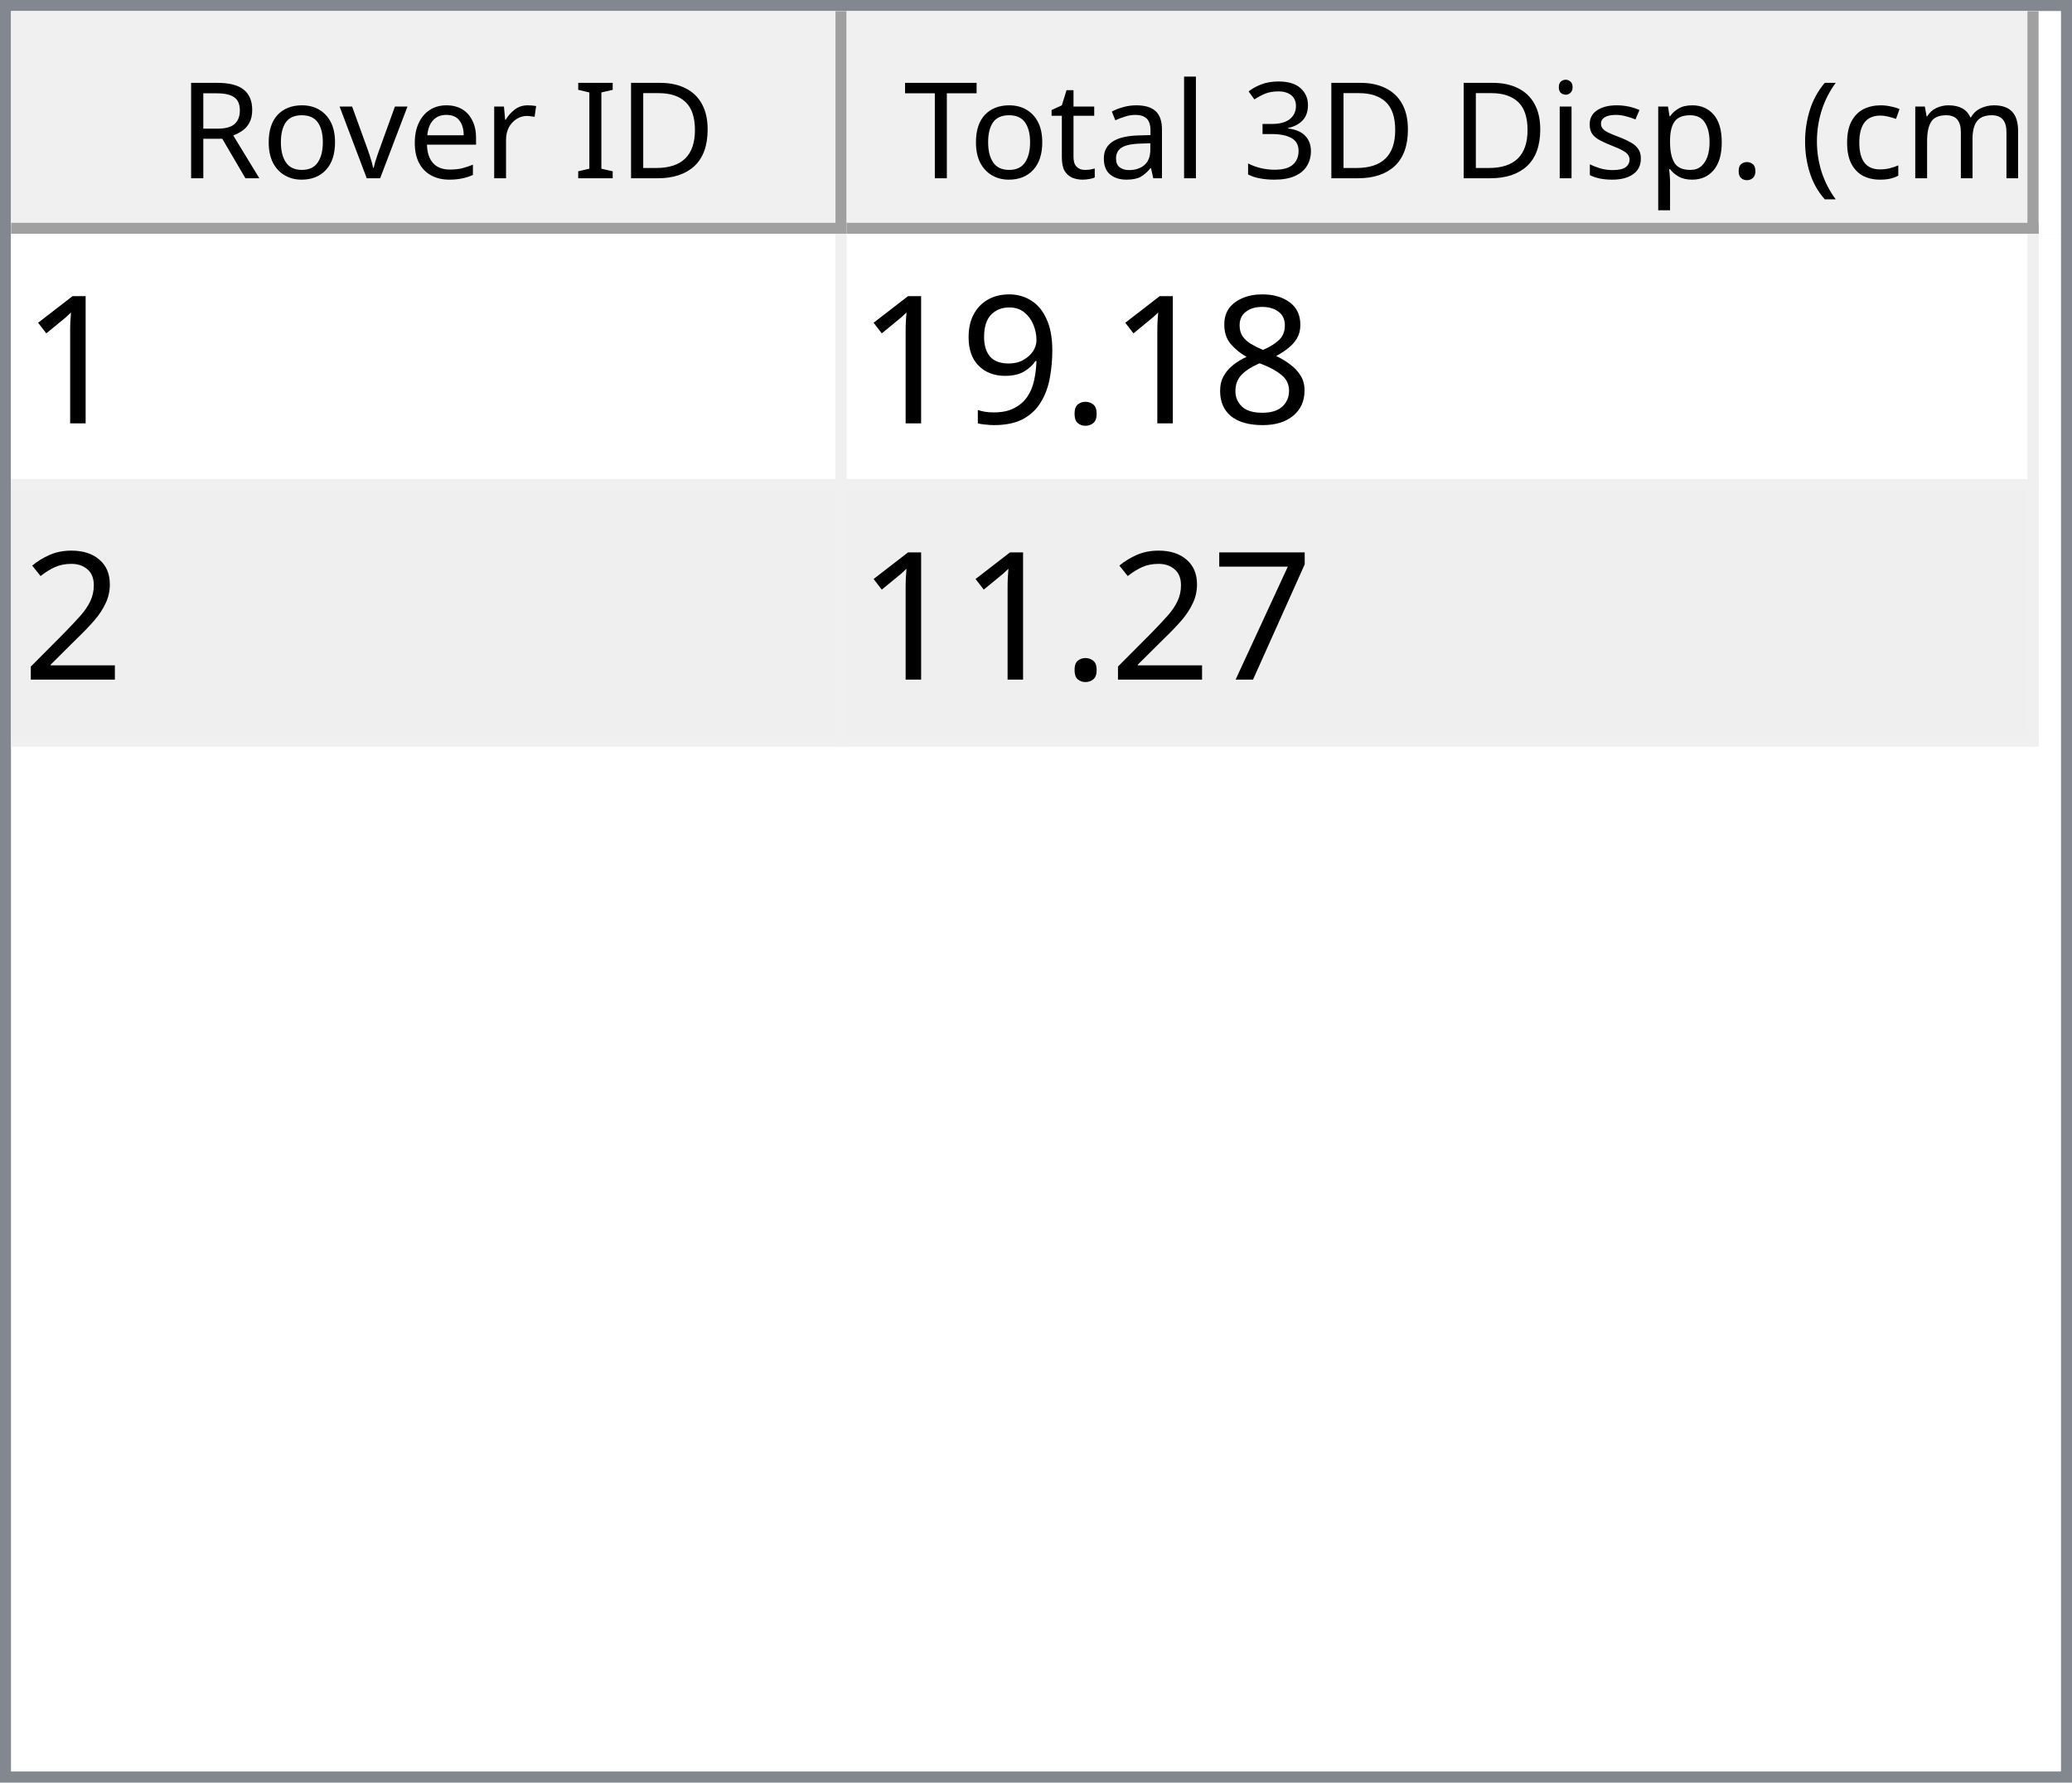
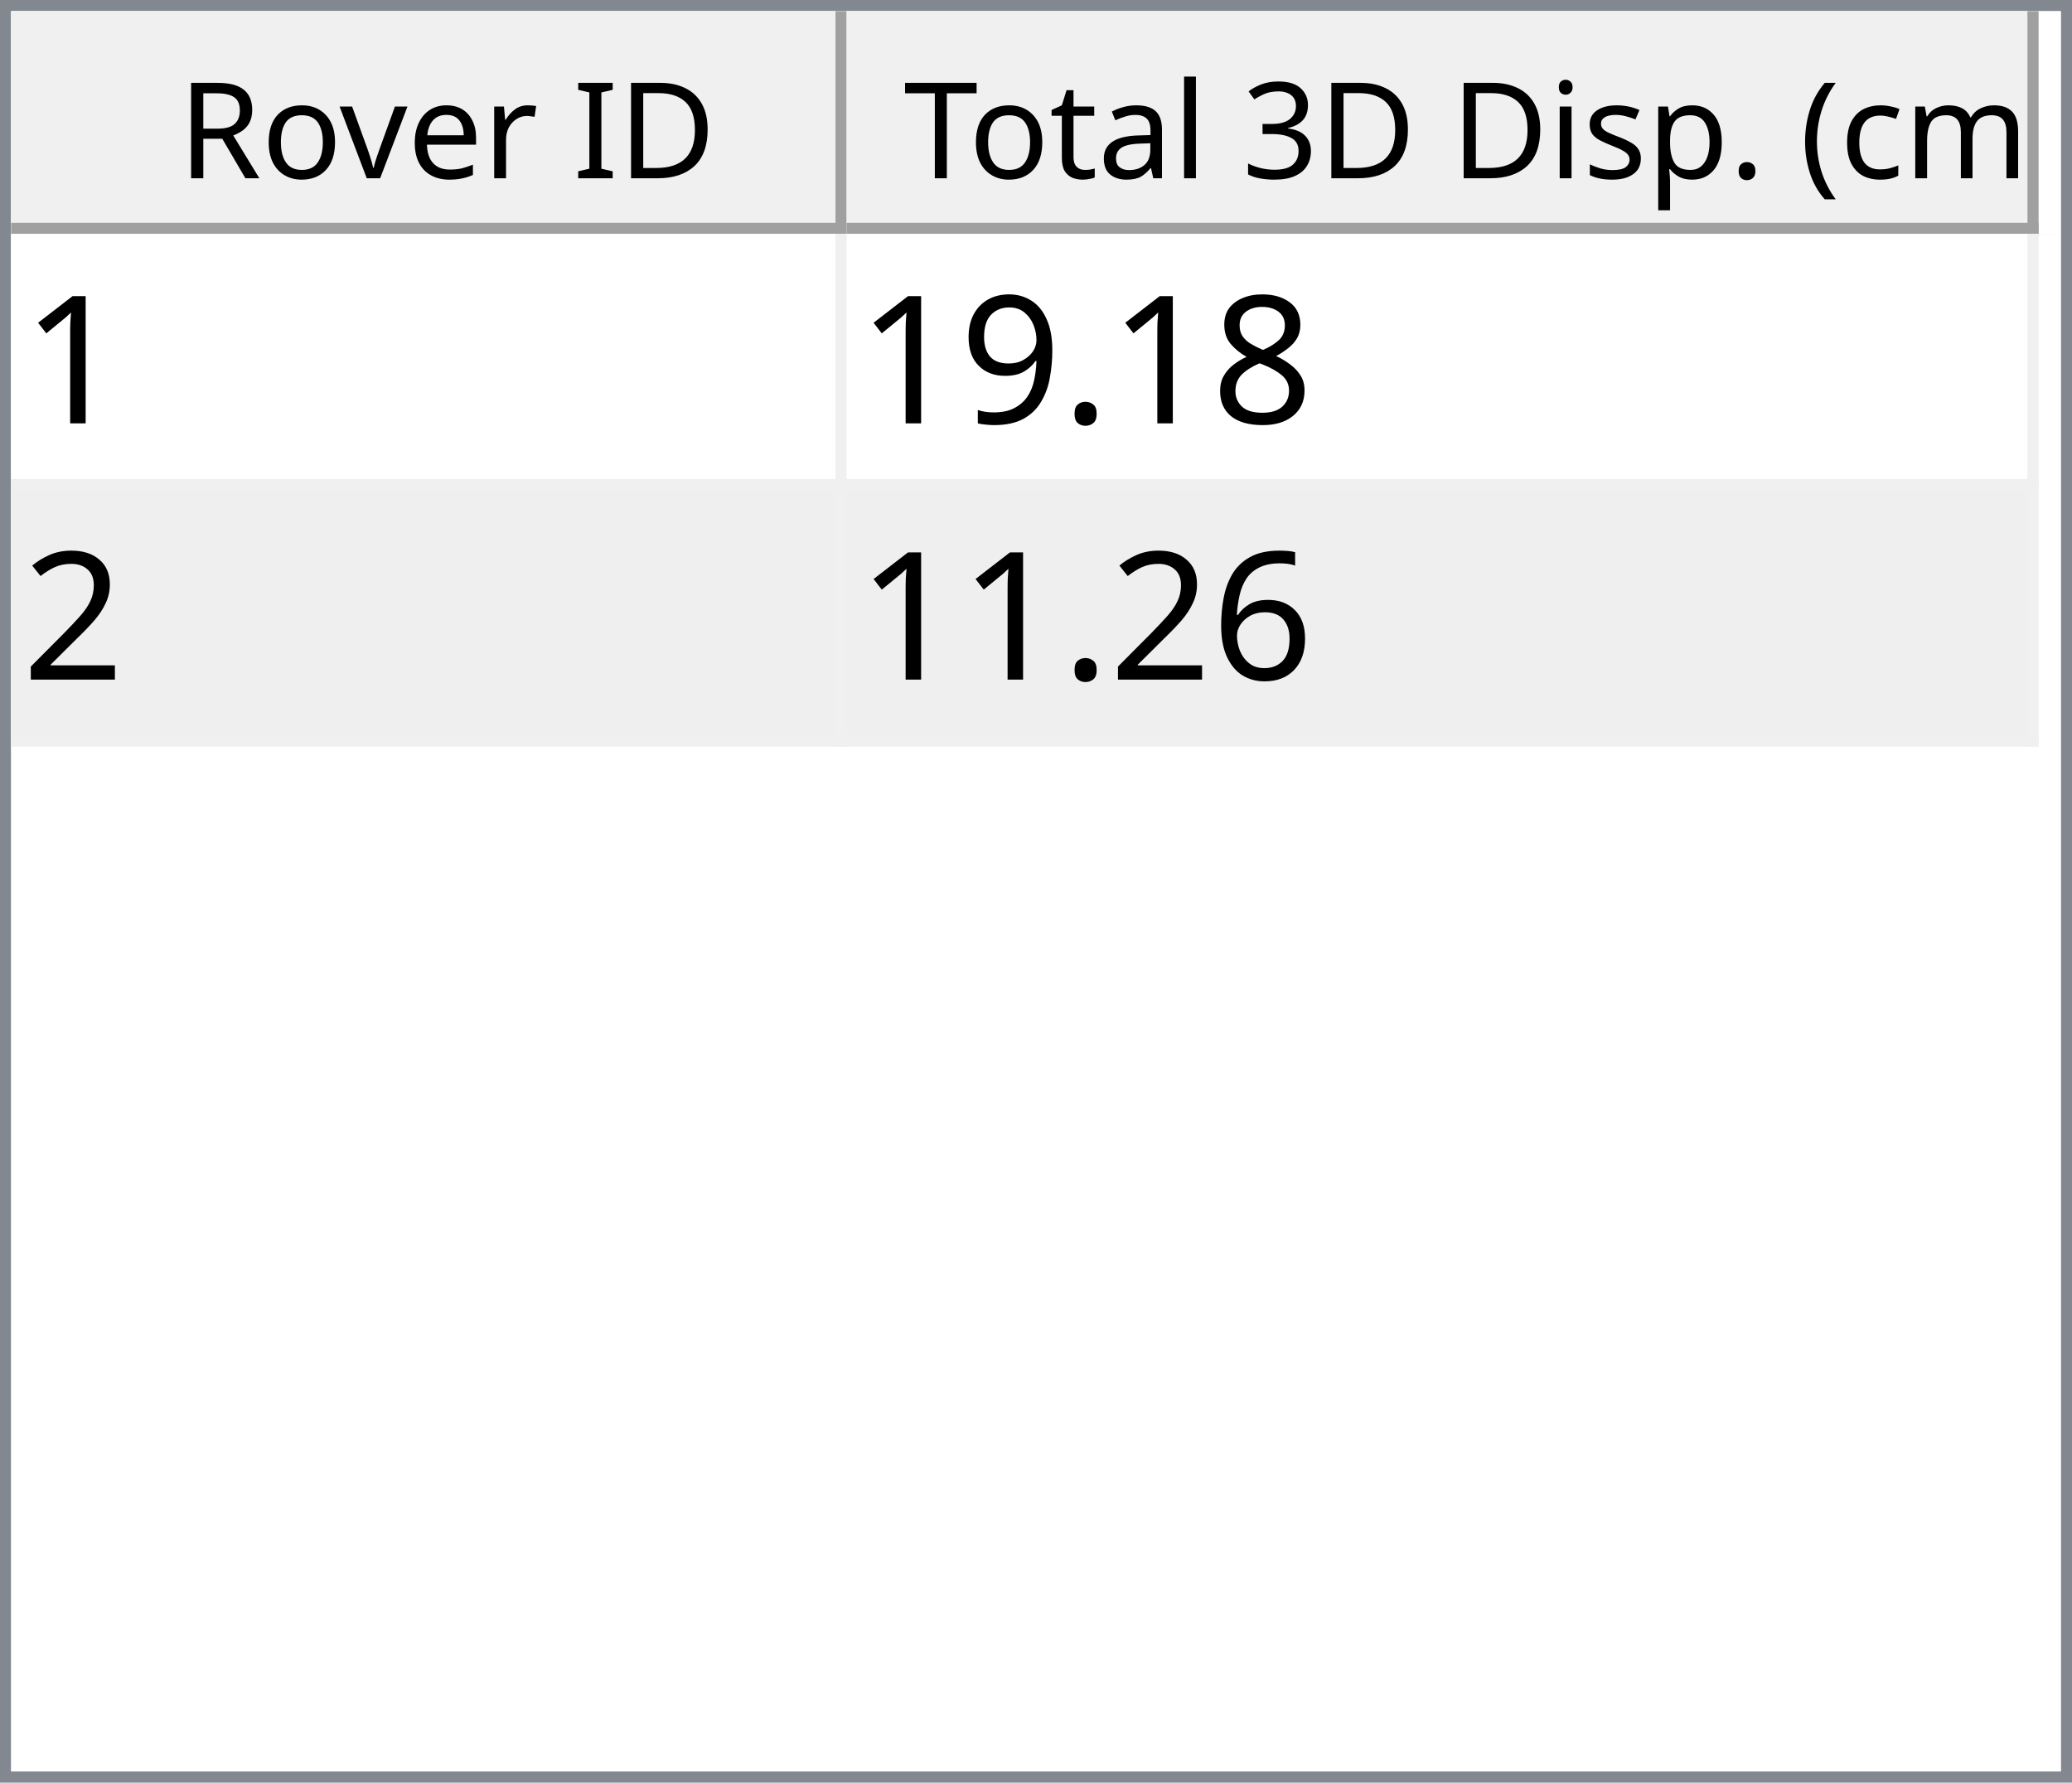
<svg xmlns="http://www.w3.org/2000/svg" style="fill-opacity:1; color-rendering:auto; color-interpolation:auto; text-rendering:auto; stroke:black; stroke-linecap:square; stroke-miterlimit:10; shape-rendering:auto; stroke-opacity:1; fill:black; stroke-dasharray:none; font-weight:normal; stroke-width:1; font-family:'Dialog'; font-style:normal; stroke-linejoin:miter; font-size:12px; stroke-dashoffset:0; image-rendering:auto;" width="186" height="160">
  <defs id="genericDefs" />
  <g>
    <defs id="defs1">
      <clipPath clipPathUnits="userSpaceOnUse" id="clipPath1">
        <path d="M0 0 L186 0 L186 160 L0 160 L0 0 Z" />
      </clipPath>
      <clipPath clipPathUnits="userSpaceOnUse" id="clipPath2">
        <path d="M0 0 L0 160 L186 160 L186 0 Z" />
      </clipPath>
      <clipPath clipPathUnits="userSpaceOnUse" id="clipPath3">
        <path d="M0 0 L0 20 L184 20 L184 0 Z" />
      </clipPath>
      <clipPath clipPathUnits="userSpaceOnUse" id="clipPath4">
        <path d="M0 0 L0 20 L75 20 L75 0 Z" />
      </clipPath>
      <clipPath clipPathUnits="userSpaceOnUse" id="clipPath5">
        <path d="M1 1 L1 19 L74 19 L74 1 Z" />
      </clipPath>
      <clipPath clipPathUnits="userSpaceOnUse" id="clipPath6">
        <path d="M0 0 L0 18 L73 18 L73 0 Z" />
      </clipPath>
      <clipPath clipPathUnits="userSpaceOnUse" id="clipPath7">
        <path d="M-0.5 -0.5 L-0.5 19.5 L74.5 19.5 L74.5 -0.5 Z" />
      </clipPath>
      <clipPath clipPathUnits="userSpaceOnUse" id="clipPath8">
        <path d="M0 0 L0 20 L107 20 L107 0 Z" />
      </clipPath>
      <clipPath clipPathUnits="userSpaceOnUse" id="clipPath9">
        <path d="M1 1 L1 19 L106 19 L106 1 Z" />
      </clipPath>
      <clipPath clipPathUnits="userSpaceOnUse" id="clipPath10">
        <path d="M0 0 L0 18 L105 18 L105 0 Z" />
      </clipPath>
      <clipPath clipPathUnits="userSpaceOnUse" id="clipPath11">
        <path d="M-0.5 -0.5 L-0.5 19.5 L106.5 19.5 L106.5 -0.5 Z" />
      </clipPath>
      <clipPath clipPathUnits="userSpaceOnUse" id="clipPath12">
        <path d="M0 0 L0 138 L184 138 L184 0 Z" />
      </clipPath>
      <clipPath clipPathUnits="userSpaceOnUse" id="clipPath13">
        <path d="M0 0 L0 46 L182 46 L182 0 Z" />
      </clipPath>
      <clipPath clipPathUnits="userSpaceOnUse" id="clipPath14">
        <path d="M-0.5 -0.5 L-0.5 45.5 L181.5 45.5 L181.5 -0.5 Z" />
      </clipPath>
      <clipPath clipPathUnits="userSpaceOnUse" id="clipPath15">
        <path d="M0 0 L0 22 L74 22 L74 0 Z" />
      </clipPath>
      <clipPath clipPathUnits="userSpaceOnUse" id="clipPath16">
        <path d="M0 0 L0 22 L106 22 L106 0 Z" />
      </clipPath>
      <font horiz-adv-x="64.551" id="font1">
        <font-face ascent="107.91" descent="25.098" units-per-em="100" style="font-style:normal; font-family:Segoe UI; font-weight:normal;" />
        <missing-glyph horiz-adv-x="64.551" d="M8.109 0 L8.109 68.266 L56.453 68.266 L56.453 0 L8.109 0 ZM15.328 7.234 L49.219 7.234 L49.219 61.031 L15.328 61.031 L15.328 7.234 Z" />
        <glyph unicode="D" horiz-adv-x="70.117" d="M9.188 0 L9.188 70.016 L28.516 70.016 Q65.531 70.016 65.531 35.891 Q65.531 19.672 55.25 9.836 Q44.969 0 27.734 0 L9.188 0 ZM17.391 62.594 L17.391 7.422 L27.828 7.422 Q41.609 7.422 49.273 14.797 Q56.938 22.172 56.938 35.688 Q56.938 62.594 28.328 62.594 L17.391 62.594 Z" />
        <glyph unicode="I" horiz-adv-x="26.611" d="M17.391 0 L9.188 0 L9.188 70.016 L17.391 70.016 L17.391 0 Z" />
        <glyph unicode=" " horiz-adv-x="27.393" d="" />
        <glyph unicode="r" horiz-adv-x="34.766" d="M34.188 41.891 Q32.078 43.5 28.125 43.5 Q23 43.5 19.555 38.672 Q16.109 33.844 16.109 25.484 L16.109 0 L8.109 0 L8.109 50 L16.109 50 L16.109 39.703 L16.312 39.703 Q18.016 44.969 21.531 47.922 Q25.047 50.875 29.391 50.875 Q32.516 50.875 34.188 50.203 L34.188 41.891 Z" />
        <glyph unicode="e" horiz-adv-x="52.295" d="M48.297 23 L12.984 23 Q13.188 14.656 17.484 10.109 Q21.781 5.562 29.297 5.562 Q37.75 5.562 44.828 11.141 L44.828 3.609 Q38.234 -1.172 27.391 -1.172 Q16.797 -1.172 10.742 5.641 Q4.688 12.453 4.688 24.812 Q4.688 36.469 11.305 43.82 Q17.922 51.172 27.734 51.172 Q37.547 51.172 42.922 44.828 Q48.297 38.484 48.297 27.203 L48.297 23 ZM40.094 29.781 Q40.047 36.719 36.75 40.578 Q33.453 44.438 27.594 44.438 Q21.922 44.438 17.969 40.383 Q14.016 36.328 13.094 29.781 L40.094 29.781 Z" />
        <glyph unicode="v" horiz-adv-x="47.9" d="M47.406 50 L27.484 0 L19.625 0 L0.688 50 L9.469 50 L22.172 13.672 Q23.578 9.672 23.922 6.688 L24.125 6.688 Q24.609 10.453 25.688 13.484 L38.969 50 L47.406 50 Z" />
        <glyph unicode="o" horiz-adv-x="58.594" d="M29 -1.172 Q17.922 -1.172 11.305 5.836 Q4.688 12.844 4.688 24.422 Q4.688 37.016 11.57 44.094 Q18.453 51.172 30.172 51.172 Q41.359 51.172 47.633 44.289 Q53.906 37.406 53.906 25.203 Q53.906 13.234 47.141 6.031 Q40.375 -1.172 29 -1.172 ZM29.594 44.438 Q21.875 44.438 17.383 39.188 Q12.891 33.938 12.891 24.703 Q12.891 15.828 17.43 10.695 Q21.969 5.562 29.594 5.562 Q37.359 5.562 41.531 10.594 Q45.703 15.625 45.703 24.906 Q45.703 34.281 41.531 39.359 Q37.359 44.438 29.594 44.438 Z" />
        <glyph unicode="R" horiz-adv-x="59.814" d="M59.375 0 L49.609 0 L37.891 19.625 Q36.281 22.359 34.766 24.289 Q33.25 26.219 31.664 27.438 Q30.078 28.656 28.25 29.219 Q26.422 29.781 24.125 29.781 L17.391 29.781 L17.391 0 L9.188 0 L9.188 70.016 L30.078 70.016 Q34.672 70.016 38.555 68.867 Q42.438 67.719 45.289 65.375 Q48.141 63.031 49.758 59.547 Q51.375 56.062 51.375 51.375 Q51.375 47.703 50.273 44.656 Q49.172 41.609 47.148 39.211 Q45.125 36.812 42.266 35.133 Q39.406 33.453 35.844 32.516 L35.844 32.328 Q37.594 31.547 38.891 30.547 Q40.188 29.547 41.359 28.18 Q42.531 26.812 43.68 25.078 Q44.828 23.344 46.234 21.047 L59.375 0 ZM17.391 62.594 L17.391 37.203 L28.516 37.203 Q31.594 37.203 34.203 38.133 Q36.812 39.062 38.719 40.797 Q40.625 42.531 41.703 45.047 Q42.781 47.562 42.781 50.688 Q42.781 56.297 39.141 59.445 Q35.5 62.594 28.609 62.594 L17.391 62.594 Z" />
        <glyph unicode=")" horiz-adv-x="30.176" d="M8.297 -15.922 L1.172 -15.922 Q16.406 2.344 16.406 26.812 Q16.406 51.469 1.078 70.016 L8.297 70.016 Q23.531 52.156 23.531 26.703 Q23.531 1.375 8.297 -15.922 Z" />
        <glyph unicode="m" horiz-adv-x="86.133" d="M79.109 0 L71.094 0 L71.094 28.719 Q71.094 37.016 68.531 40.727 Q65.969 44.438 59.906 44.438 Q54.781 44.438 51.195 39.75 Q47.609 35.062 47.609 28.516 L47.609 0 L39.594 0 L39.594 29.688 Q39.594 44.438 28.219 44.438 Q22.953 44.438 19.531 40.016 Q16.109 35.594 16.109 28.516 L16.109 0 L8.109 0 L8.109 50 L16.109 50 L16.109 42.094 L16.312 42.094 Q21.625 51.172 31.844 51.172 Q36.969 51.172 40.773 48.312 Q44.578 45.453 46 40.828 Q51.562 51.172 62.594 51.172 Q79.109 51.172 79.109 30.812 L79.109 0 Z" />
        <glyph unicode="c" horiz-adv-x="46.191" d="M42.188 2.297 Q36.422 -1.172 28.516 -1.172 Q17.828 -1.172 11.258 5.789 Q4.688 12.75 4.688 23.828 Q4.688 36.188 11.766 43.68 Q18.844 51.172 30.672 51.172 Q37.25 51.172 42.281 48.734 L42.281 40.531 Q36.719 44.438 30.375 44.438 Q22.703 44.438 17.797 38.945 Q12.891 33.453 12.891 24.516 Q12.891 15.719 17.508 10.641 Q22.125 5.562 29.891 5.562 Q36.422 5.562 42.188 9.906 L42.188 2.297 Z" />
        <glyph unicode="(" horiz-adv-x="30.176" d="M29.109 -15.922 L21.969 -15.922 Q6.844 1.375 6.844 26.703 Q6.844 52.156 21.969 70.016 L29.203 70.016 Q13.875 51.469 13.875 26.812 Q13.875 2.344 29.109 -15.922 Z" />
        <glyph unicode="." horiz-adv-x="21.68" d="M10.891 -1.078 Q8.641 -1.078 7.055 0.539 Q5.469 2.156 5.469 4.391 Q5.469 6.641 7.055 8.273 Q8.641 9.906 10.891 9.906 Q13.188 9.906 14.797 8.273 Q16.406 6.641 16.406 4.391 Q16.406 2.156 14.797 0.539 Q13.188 -1.078 10.891 -1.078 Z" />
        <glyph unicode="p" horiz-adv-x="58.789" d="M16.312 7.234 L16.109 7.234 L16.109 -23 L8.109 -23 L8.109 50 L16.109 50 L16.109 41.219 L16.312 41.219 Q22.219 51.172 33.594 51.172 Q43.266 51.172 48.688 44.461 Q54.109 37.75 54.109 26.469 Q54.109 13.922 48 6.375 Q41.891 -1.172 31.297 -1.172 Q21.578 -1.172 16.312 7.234 ZM16.109 27.391 L16.109 20.406 Q16.109 14.203 20.141 9.883 Q24.172 5.562 30.375 5.562 Q37.641 5.562 41.773 11.133 Q45.906 16.703 45.906 26.609 Q45.906 34.969 42.047 39.703 Q38.188 44.438 31.594 44.438 Q24.609 44.438 20.359 39.578 Q16.109 34.719 16.109 27.391 Z" />
        <glyph unicode="s" horiz-adv-x="42.432" d="M5.078 1.812 L5.078 10.406 Q11.625 5.562 19.484 5.562 Q30.031 5.562 30.031 12.594 Q30.031 14.594 29.125 15.992 Q28.219 17.391 26.68 18.461 Q25.141 19.531 23.07 20.383 Q21 21.234 18.609 22.172 Q15.281 23.484 12.766 24.828 Q10.25 26.172 8.57 27.859 Q6.891 29.547 6.031 31.695 Q5.172 33.844 5.172 36.719 Q5.172 40.234 6.789 42.945 Q8.406 45.656 11.086 47.484 Q13.766 49.312 17.211 50.242 Q20.656 51.172 24.312 51.172 Q30.812 51.172 35.938 48.922 L35.938 40.828 Q30.422 44.438 23.25 44.438 Q21 44.438 19.195 43.922 Q17.391 43.406 16.094 42.477 Q14.797 41.547 14.086 40.258 Q13.375 38.969 13.375 37.406 Q13.375 35.453 14.086 34.133 Q14.797 32.812 16.164 31.789 Q17.531 30.766 19.484 29.938 Q21.438 29.109 23.922 28.125 Q27.25 26.859 29.883 25.516 Q32.516 24.172 34.375 22.484 Q36.234 20.797 37.234 18.602 Q38.234 16.406 38.234 13.375 Q38.234 9.672 36.602 6.938 Q34.969 4.203 32.234 2.398 Q29.5 0.594 25.93 -0.289 Q22.359 -1.172 18.453 -1.172 Q10.75 -1.172 5.078 1.812 Z" />
        <glyph unicode="i" horiz-adv-x="24.219" d="M12.203 62.703 Q10.062 62.703 8.547 64.164 Q7.031 65.625 7.031 67.875 Q7.031 70.125 8.547 71.609 Q10.062 73.094 12.203 73.094 Q14.406 73.094 15.945 71.609 Q17.484 70.125 17.484 67.875 Q17.484 65.719 15.945 64.211 Q14.406 62.703 12.203 62.703 ZM16.109 0 L8.109 0 L8.109 50 L16.109 50 L16.109 0 Z" />
        <glyph unicode="3" horiz-adv-x="53.906" d="M46.531 19.828 Q46.531 15.094 44.75 11.211 Q42.969 7.328 39.719 4.57 Q36.469 1.812 31.93 0.297 Q27.391 -1.219 21.922 -1.219 Q11.922 -1.219 6 2.594 L6 11.188 Q13.094 5.609 22.219 5.609 Q25.875 5.609 28.828 6.539 Q31.781 7.469 33.906 9.227 Q36.031 10.984 37.18 13.477 Q38.328 15.969 38.328 19.094 Q38.328 32.812 18.797 32.812 L12.984 32.812 L12.984 39.594 L18.5 39.594 Q35.797 39.594 35.797 52.484 Q35.797 64.406 22.609 64.406 Q15.188 64.406 8.688 59.422 L8.688 67.188 Q15.375 71.188 24.609 71.188 Q29 71.188 32.57 69.969 Q36.141 68.75 38.68 66.555 Q41.219 64.359 42.609 61.281 Q44 58.203 44 54.5 Q44 40.672 30.031 36.719 L30.031 36.531 Q33.594 36.141 36.625 34.797 Q39.656 33.453 41.852 31.305 Q44.047 29.156 45.289 26.25 Q46.531 23.344 46.531 19.828 Z" />
        <glyph unicode="l" horiz-adv-x="24.219" d="M16.109 0 L8.109 0 L8.109 74.031 L16.109 74.031 L16.109 0 Z" />
        <glyph unicode="a" horiz-adv-x="50.879" d="M43.891 0 L35.891 0 L35.891 7.812 L35.688 7.812 Q30.469 -1.172 20.312 -1.172 Q12.844 -1.172 8.617 2.781 Q4.391 6.734 4.391 13.281 Q4.391 27.297 20.906 29.594 L35.891 31.688 Q35.891 44.438 25.594 44.438 Q16.547 44.438 9.281 38.281 L9.281 46.484 Q16.656 51.172 26.266 51.172 Q43.891 51.172 43.891 32.516 L43.891 0 ZM35.891 25.297 L23.828 23.641 Q18.266 22.859 15.43 20.875 Q12.594 18.891 12.594 13.875 Q12.594 10.203 15.211 7.883 Q17.828 5.562 22.172 5.562 Q28.125 5.562 32.008 9.742 Q35.891 13.922 35.891 20.312 L35.891 25.297 Z" />
        <glyph unicode="t" horiz-adv-x="33.887" d="M31.297 0.484 Q28.469 -1.078 23.828 -1.078 Q10.688 -1.078 10.688 13.578 L10.688 43.172 L2.094 43.172 L2.094 50 L10.688 50 L10.688 62.203 L18.703 64.797 L18.703 50 L31.297 50 L31.297 43.172 L18.703 43.172 L18.703 14.984 Q18.703 9.969 20.414 7.82 Q22.125 5.672 26.078 5.672 Q29.109 5.672 31.297 7.328 L31.297 0.484 Z" />
        <glyph unicode="T" horiz-adv-x="52.393" d="M50.594 62.594 L30.375 62.594 L30.375 0 L22.172 0 L22.172 62.594 L2 62.594 L2 70.016 L50.594 70.016 L50.594 62.594 Z" />
      </font>
      <font horiz-adv-x="75.0" id="font2">
        <font-face ascent="100.537" descent="21.973" units-per-em="100" style="font-style:normal; font-family:sans-serif; font-weight:normal;" />
        <missing-glyph horiz-adv-x="75.0" d="M12.5 0 L12.5 62.5 L62.5 62.5 L62.5 0 L12.5 0 ZM14.062 1.562 L60.938 1.562 L60.938 60.938 L14.062 60.938 L14.062 1.562 Z" />
        <glyph unicode="1" horiz-adv-x="55.615" d="M37.25 0 L28.469 0 L28.469 56 Q25.297 52.984 20.141 49.953 Q14.984 46.922 10.891 45.406 L10.891 53.906 Q18.266 57.375 23.781 62.305 Q29.297 67.234 31.594 71.875 L37.25 71.875 L37.25 0 Z" />
        <glyph unicode="8" horiz-adv-x="55.615" d="M17.672 38.812 Q12.203 40.828 9.57 44.539 Q6.938 48.25 6.938 53.422 Q6.938 61.234 12.555 66.555 Q18.172 71.875 27.484 71.875 Q36.859 71.875 42.578 66.43 Q48.297 60.984 48.297 53.172 Q48.297 48.188 45.68 44.508 Q43.062 40.828 37.75 38.812 Q44.344 36.672 47.781 31.883 Q51.219 27.094 51.219 20.453 Q51.219 11.281 44.727 5.031 Q38.234 -1.219 27.641 -1.219 Q17.047 -1.219 10.547 5.055 Q4.047 11.328 4.047 20.703 Q4.047 27.688 7.594 32.398 Q11.141 37.109 17.672 38.812 ZM15.922 53.719 Q15.922 48.641 19.195 45.414 Q22.469 42.188 27.688 42.188 Q32.766 42.188 36.016 45.383 Q39.266 48.578 39.266 53.219 Q39.266 58.062 35.914 61.359 Q32.562 64.656 27.594 64.656 Q22.562 64.656 19.242 61.43 Q15.922 58.203 15.922 53.719 ZM13.094 20.656 Q13.094 16.891 14.875 13.375 Q16.656 9.859 20.172 7.93 Q23.688 6 27.734 6 Q34.031 6 38.133 10.055 Q42.234 14.109 42.234 20.359 Q42.234 26.703 38.016 30.859 Q33.797 35.016 27.438 35.016 Q21.234 35.016 17.164 30.914 Q13.094 26.812 13.094 20.656 Z" />
        <glyph unicode="." horiz-adv-x="27.783" d="M9.078 0 L9.078 10.016 L19.094 10.016 L19.094 0 L9.078 0 Z" />
        <glyph unicode="9" horiz-adv-x="55.615" d="M5.469 16.547 L13.922 17.328 Q14.984 11.375 18.016 8.688 Q21.047 6 25.781 6 Q29.828 6 32.883 7.859 Q35.938 9.719 37.891 12.82 Q39.844 15.922 41.164 21.195 Q42.484 26.469 42.484 31.938 Q42.484 32.516 42.438 33.688 Q39.797 29.5 35.234 26.883 Q30.672 24.266 25.344 24.266 Q16.453 24.266 10.305 30.711 Q4.156 37.156 4.156 47.703 Q4.156 58.594 10.578 65.234 Q17 71.875 26.656 71.875 Q33.641 71.875 39.43 68.117 Q45.219 64.359 48.219 57.398 Q51.219 50.438 51.219 37.25 Q51.219 23.531 48.242 15.406 Q45.266 7.281 39.383 3.031 Q33.5 -1.219 25.594 -1.219 Q17.188 -1.219 11.867 3.445 Q6.547 8.109 5.469 16.547 ZM41.453 48.141 Q41.453 55.719 37.43 60.156 Q33.406 64.594 27.734 64.594 Q21.875 64.594 17.531 59.812 Q13.188 55.031 13.188 47.406 Q13.188 40.578 17.312 36.305 Q21.438 32.031 27.484 32.031 Q33.594 32.031 37.523 36.305 Q41.453 40.578 41.453 48.141 Z" />
        <glyph unicode="2" horiz-adv-x="55.615" d="M50.344 8.453 L50.344 0 L3.031 0 Q2.938 3.172 4.047 6.109 Q5.859 10.938 9.836 15.625 Q13.812 20.312 21.344 26.469 Q33.016 36.031 37.117 41.625 Q41.219 47.219 41.219 52.203 Q41.219 57.422 37.477 61.008 Q33.734 64.594 27.734 64.594 Q21.391 64.594 17.578 60.789 Q13.766 56.984 13.719 50.25 L4.688 51.172 Q5.609 61.281 11.664 66.578 Q17.719 71.875 27.938 71.875 Q38.234 71.875 44.242 66.164 Q50.25 60.453 50.25 52 Q50.25 47.703 48.492 43.555 Q46.734 39.406 42.656 34.812 Q38.578 30.219 29.109 22.219 Q21.188 15.578 18.945 13.211 Q16.703 10.844 15.234 8.453 L50.344 8.453 Z" />
-         <glyph unicode="7" horiz-adv-x="55.615" d="M4.734 62.203 L4.734 70.656 L51.078 70.656 L51.078 63.812 Q44.234 56.547 37.523 44.484 Q30.812 32.422 27.156 19.672 Q24.516 10.688 23.781 0 L14.75 0 Q14.891 8.453 18.062 20.414 Q21.234 32.375 27.172 43.484 Q33.109 54.594 39.797 62.203 L4.734 62.203 Z" />
+         <glyph unicode="6" horiz-adv-x="55.615" d="M49.75 54.047 L41.016 53.375 Q39.844 58.547 37.703 60.891 Q34.125 64.656 28.906 64.656 Q24.703 64.656 21.531 62.312 Q17.391 59.281 14.992 53.469 Q12.594 47.656 12.5 36.922 Q15.672 41.75 20.266 44.094 Q24.859 46.438 29.891 46.438 Q38.672 46.438 44.852 39.969 Q51.031 33.5 51.031 23.25 Q51.031 16.5 48.125 10.719 Q45.219 4.938 40.141 1.859 Q35.062 -1.219 28.609 -1.219 Q17.625 -1.219 10.695 6.859 Q3.766 14.938 3.766 33.5 Q3.766 54.25 11.422 63.672 Q18.109 71.875 29.438 71.875 Q37.891 71.875 43.289 67.141 Q48.688 62.406 49.75 54.047 ZM13.875 23.188 Q13.875 18.656 15.797 14.508 Q17.719 10.359 21.188 8.18 Q24.656 6 28.469 6 Q34.031 6 38.039 10.492 Q42.047 14.984 42.047 22.703 Q42.047 30.125 38.086 34.398 Q34.125 38.672 28.125 38.672 Q22.172 38.672 18.023 34.398 Q13.875 30.125 13.875 23.188 Z" />
      </font>
    </defs>
    <g style="fill:white; stroke:white;">
      <rect x="0" y="0" width="186" style="clip-path:url(#clipPath1); stroke:none;" height="160" />
    </g>
    <g style="fill:white; text-rendering:optimizeSpeed; color-rendering:optimizeSpeed; image-rendering:optimizeSpeed; shape-rendering:crispEdges; stroke:white; color-interpolation:sRGB;">
      <rect x="0" width="186" height="160" y="0" style="stroke:none;" />
      <path style="stroke:none;" d="M0 160 L186 160 L186 0 L0 0 Z" />
    </g>
    <g style="fill:rgb(240,240,240); font-family:'Segoe UI'; stroke:rgb(240,240,240);">
      <rect x="0" y="0" width="186" style="clip-path:url(#clipPath2); stroke:none;" height="160" />
    </g>
    <g style="fill:rgb(130,135,144); font-family:'Segoe UI'; stroke:rgb(130,135,144);">
      <path d="M0 0 L186 0 L186 160 L0 160 L0 0 ZM1 1 L185 1 L185 159 L1 159 L1 1 Z" style="fill-rule:evenodd; clip-path:url(#clipPath2); stroke:none;" />
    </g>
    <g style="fill:white; font-family:'Segoe UI'; stroke:white;" transform="translate(1,1)">
      <rect x="0" y="0" width="184" style="clip-path:url(#clipPath3); stroke:none;" height="20" />
    </g>
    <g style="fill:rgb(240,240,240); font-family:'Segoe UI'; stroke:rgb(240,240,240);" transform="translate(1,1)">
      <rect x="0" y="0" width="75" style="clip-path:url(#clipPath4); stroke:none;" height="20" />
    </g>
    <g style="font-family:'Segoe UI';" transform="translate(2,2)">
      <text x="14" xml:space="preserve" y="14" style="clip-path:url(#clipPath6); stroke:none;">Rover ID</text>
    </g>
    <g style="fill:rgb(160,160,160); font-family:'Segoe UI'; stroke:rgb(160,160,160); stroke-linejoin:bevel;" transform="translate(1.5,1.5)">
      <line x1="74" x2="74" y1="0" style="fill:none; clip-path:url(#clipPath7);" y2="19" />
    </g>
    <g style="fill:rgb(160,160,160); font-family:'Segoe UI'; stroke:rgb(160,160,160); stroke-linejoin:bevel;" transform="matrix(1,0,0,1,1,1) translate(0.5,0.5)">
      <line x1="0" x2="74" y1="19" style="fill:none; clip-path:url(#clipPath7);" y2="19" />
    </g>
    <g style="fill:rgb(240,240,240); font-family:'Segoe UI'; stroke:rgb(240,240,240);" transform="translate(76,1)">
      <rect x="0" y="0" width="107" style="clip-path:url(#clipPath8); stroke:none;" height="20" />
    </g>
    <g style="font-family:'Segoe UI';" transform="translate(77,2)">
      <text x="1" xml:space="preserve" y="14" style="clip-path:url(#clipPath10); stroke:none;"> Total 3D Disp. (cm)</text>
    </g>
    <g style="fill:rgb(160,160,160); font-family:'Segoe UI'; stroke:rgb(160,160,160); stroke-linejoin:bevel;" transform="translate(76.5,1.5)">
      <line x1="106" x2="106" y1="0" style="fill:none; clip-path:url(#clipPath11);" y2="19" />
    </g>
    <g style="fill:rgb(160,160,160); font-family:'Segoe UI'; stroke:rgb(160,160,160); stroke-linejoin:bevel;" transform="matrix(1,0,0,1,76,1) translate(0.5,0.5)">
      <line x1="0" x2="106" y1="19" style="fill:none; clip-path:url(#clipPath11);" y2="19" />
    </g>
    <g style="fill:white; font-family:'Segoe UI'; stroke:white;" transform="translate(1,21)">
      <rect x="0" y="0" width="184" style="clip-path:url(#clipPath12); stroke:none;" height="138" />
    </g>
    <g style="fill:rgb(240,240,240); font-size:16px; font-family:sans-serif; stroke:rgb(240,240,240);" transform="translate(1,21)">
      <rect x="0" y="0" width="182" style="clip-path:url(#clipPath13); stroke:none;" height="46" />
      <line transform="translate(0.5,0.5)" x1="0" x2="181" y1="22" style="clip-path:url(#clipPath14); fill:none; stroke-linejoin:bevel;" y2="22" />
    </g>
    <g transform="matrix(1,0,0,1,1,21) translate(0.5,0.5)" style="fill:rgb(240,240,240); font-size:16px; font-family:sans-serif; stroke:rgb(240,240,240); stroke-linejoin:bevel;">
      <line x1="0" x2="181" y1="45" style="fill:none; clip-path:url(#clipPath14);" y2="45" />
    </g>
    <g transform="matrix(1,0,0,1,1,21) translate(0.5,0.5)" style="fill:rgb(240,240,240); font-size:16px; font-family:sans-serif; stroke:rgb(240,240,240); stroke-linejoin:bevel;">
      <line x1="74" x2="74" y1="0" style="fill:none; clip-path:url(#clipPath14);" y2="45" />
    </g>
    <g transform="matrix(1,0,0,1,1,21) translate(0.5,0.5)" style="fill:rgb(240,240,240); font-size:16px; font-family:sans-serif; stroke:rgb(240,240,240); stroke-linejoin:bevel;">
      <line x1="181" x2="181" y1="0" style="fill:none; clip-path:url(#clipPath14);" y2="45" />
    </g>
    <g style="fill:white; font-size:16px; font-family:sans-serif; stroke:white;" transform="matrix(1,0,0,1,1,21)">
      <rect x="0" y="0" width="74" style="clip-path:url(#clipPath15); stroke:none;" height="22" />
      <text x="1" y="17" style="fill:black; clip-path:url(#clipPath15); stroke:none;" xml:space="preserve">1</text>
    </g>
    <g style="fill:white; font-size:16px; font-family:sans-serif; stroke:white;" transform="matrix(1,0,0,1,1,21) translate(75,0)">
      <rect x="0" y="0" width="106" style="clip-path:url(#clipPath16); stroke:none;" height="22" />
      <text x="1" y="17" style="fill:black; clip-path:url(#clipPath16); stroke:none;" xml:space="preserve">19.18</text>
    </g>
    <g style="fill:rgb(239,239,239); font-size:16px; font-family:sans-serif; stroke:rgb(239,239,239);" transform="matrix(1,0,0,1,1,21) translate(0,23)">
      <rect x="0" y="0" width="74" style="clip-path:url(#clipPath15); stroke:none;" height="22" />
      <text x="1" y="17" style="fill:black; clip-path:url(#clipPath15); stroke:none;" xml:space="preserve">2</text>
    </g>
    <g style="fill:rgb(239,239,239); font-size:16px; font-family:sans-serif; stroke:rgb(239,239,239);" transform="matrix(1,0,0,1,1,21) translate(75,23)">
      <rect x="0" y="0" width="106" style="clip-path:url(#clipPath16); stroke:none;" height="22" />
-       <text x="1" y="17" style="fill:black; clip-path:url(#clipPath16); stroke:none;" xml:space="preserve">11.27</text>
+       <text x="1" y="17" style="fill:black; clip-path:url(#clipPath16); stroke:none;" xml:space="preserve">11.26</text>
    </g>
  </g>
</svg>
